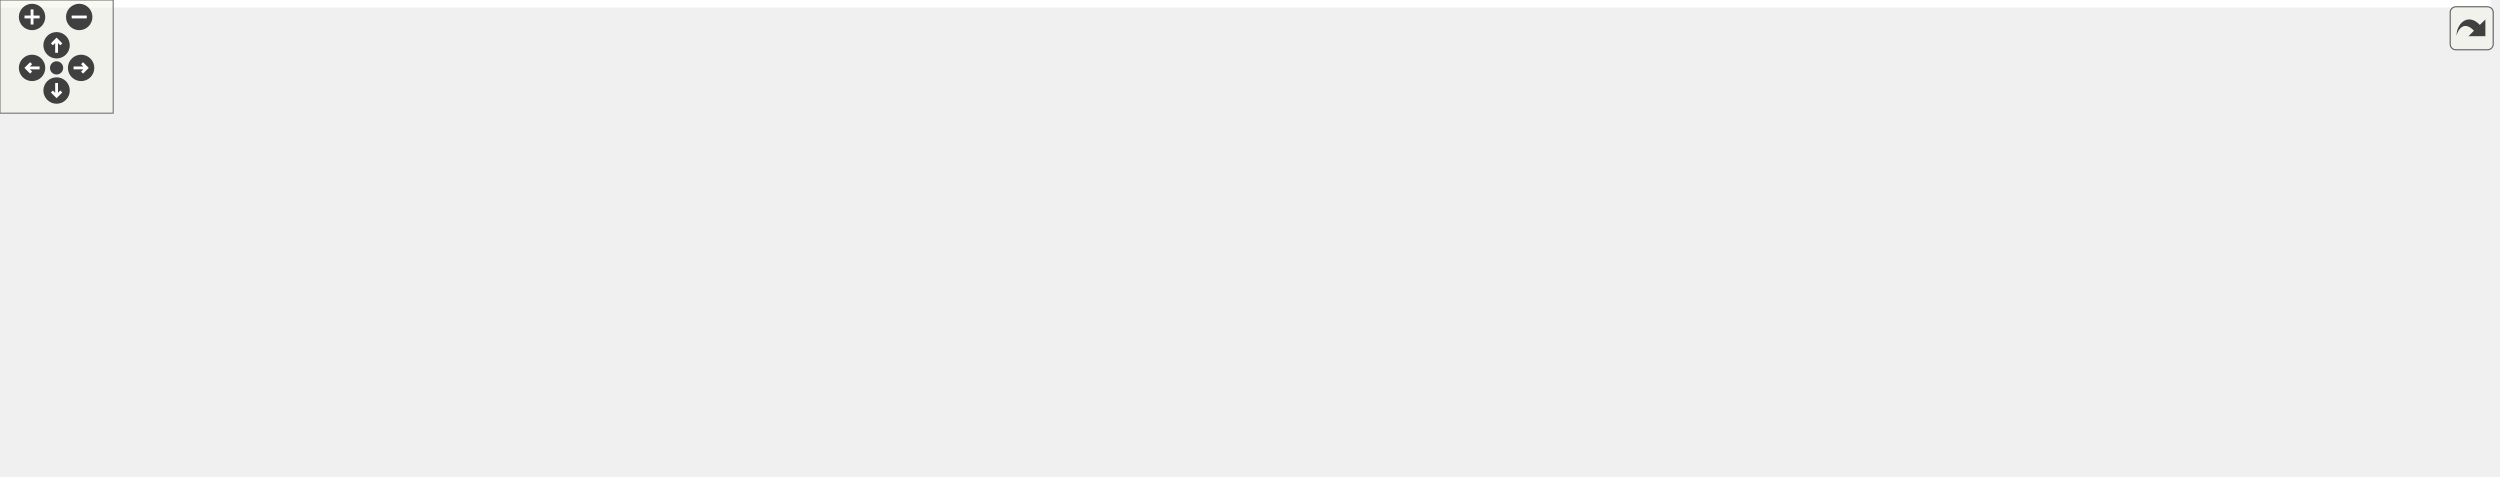
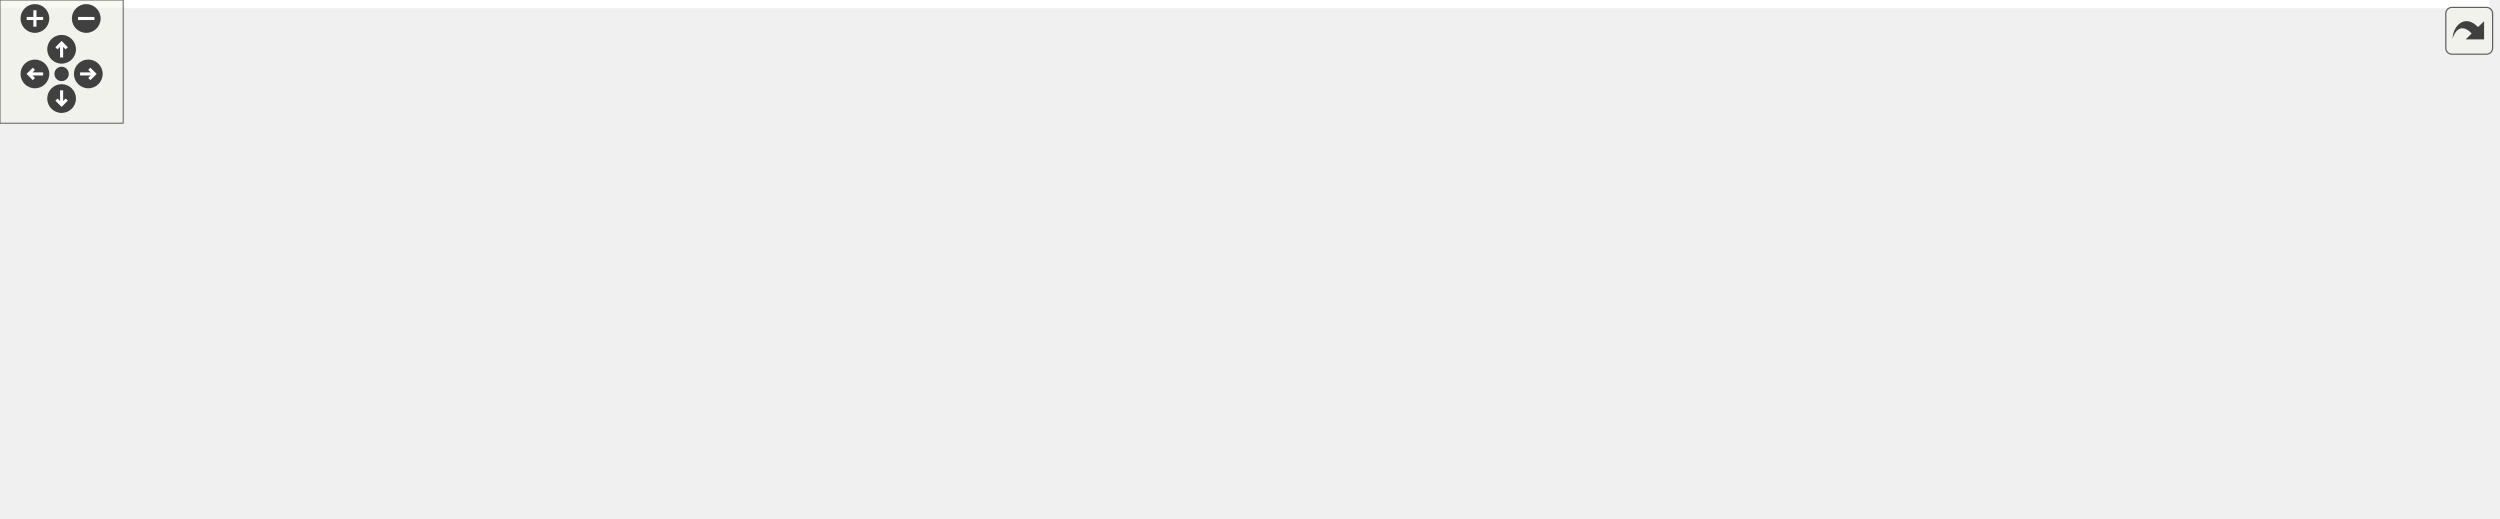
<svg xmlns="http://www.w3.org/2000/svg" xmlns:xlink="http://www.w3.org/1999/xlink" id="main" version="1.1" xml:space="preserve">
  <style type="text/css">
.edge:hover path { stroke: red; }
.edge:hover polygon { stroke: red; fill: red; }
</style>
  <defs>
    <circle id="rim" cx="0" cy="0" r="7" />
    <circle id="rim2" cx="0" cy="0" r="3.5" />
    <g id="zoomPlus">
      <use xlink:href="#rim" fill="#404040">
        <set attributeName="fill" to="#808080" begin="zoomplus.mouseover" end="zoomplus.mouseout" />
      </use>
      <path d="M-4,0h8M0,-4v8" fill="none" stroke="white" stroke-width="1.5" pointer-events="none" />
    </g>
    <g id="zoomMin">
      <use xlink:href="#rim" fill="#404040">
        <set attributeName="fill" to="#808080" begin="zoomminus.mouseover" end="zoomminus.mouseout" />
      </use>
      <path d="M-4,0h8" fill="none" stroke="white" stroke-width="1.5" pointer-events="none" />
    </g>
    <g id="dirArrow">
      <path fill="none" stroke="white" stroke-width="1.5" d="M0,-3.0v7 M-2.5,-0.5L0,-3.0L2.5,-0.5" />
    </g>
    <g id="resetDef">
      <use xlink:href="#rim2" fill="#404040">
        <set attributeName="fill" to="#808080" begin="reset.mouseover" end="reset.mouseout" />
      </use>
    </g>
  </defs>
  <svg id="graph" class="graph">
    <g id="viewport">
-       <polygon fill="white" stroke="transparent" points="-4,4 -4,-192 1320.5,-192 1320.5,4 -4,4" />
+       <polygon fill="white" stroke="transparent" points="-4,4 -4,-192 1212.5,-192 1212.5,4 -4,4" />
      <g id="node1" class="node">
        <g id="a_node1">
          <a xlink:title="This file declares the class DirStructure.">
-             <polygon fill="#bfbfbf" stroke="black" points="575.5,-168.5 575.5,-187.5 676.5,-187.5 676.5,-168.5 575.5,-168.5" />
-             <text text-anchor="middle" x="626" y="-175.5" font-family="Helvetica,sans-Serif" font-size="10.00">src/Dirstructure.h</text>
+             <polygon fill="#bfbfbf" stroke="black" points="556.5,-168.5 556.5,-187.5 657.5,-187.5 657.5,-168.5 556.5,-168.5" />
+             <text text-anchor="middle" x="607" y="-175.5" font-family="Helvetica,sans-Serif" font-size="10.00">src/Dirstructure.h</text>
          </a>
        </g>
      </g>
      <g id="node2" class="node">
        <g id="a_node2">
          <a xlink:href="Autocomplete_8cpp.html" target="_top" xlink:title="This file defines the class AutoComplete.">
            <polygon fill="white" stroke="black" points="0,-112.5 0,-131.5 122,-131.5 122,-112.5 0,-112.5" />
            <text text-anchor="middle" x="61" y="-119.5" font-family="Helvetica,sans-Serif" font-size="10.00">src/Autocomplete.cpp</text>
          </a>
        </g>
      </g>
      <g id="edge1" class="edge">
-         <path fill="none" stroke="midnightblue" d="M565.23,-172.21C471.79,-164.67 287.26,-149.14 131,-132 128.08,-131.68 125.09,-131.34 122.07,-130.99" />
-         <polygon fill="midnightblue" stroke="midnightblue" points="565.1,-175.71 575.34,-173.02 565.66,-168.73 565.1,-175.71" />
+         <path fill="none" stroke="midnightblue" d="M546.13,-171.91C455.55,-164.17 279.94,-148.61 131,-132 128.08,-131.67 125.09,-131.33 122.07,-130.97" />
+         <polygon fill="midnightblue" stroke="midnightblue" points="545.96,-175.4 556.22,-172.76 546.55,-168.43 545.96,-175.4" />
      </g>
      <g id="node3" class="node">
        <g id="a_node3">
          <a xlink:href="AutocompletePopup_8cpp.html" target="_top" xlink:title="This file defines the class AutocompletePopup.">
            <polygon fill="white" stroke="black" points="140,-112.5 140,-131.5 292,-131.5 292,-112.5 140,-112.5" />
            <text text-anchor="middle" x="216" y="-119.5" font-family="Helvetica,sans-Serif" font-size="10.00">src/AutocompletePopup.cpp</text>
          </a>
        </g>
      </g>
      <g id="edge2" class="edge">
-         <path fill="none" stroke="midnightblue" d="M565.38,-169.02C489.16,-158.98 358.85,-141.81 280.74,-131.53" />
-         <polygon fill="midnightblue" stroke="midnightblue" points="564.94,-172.49 575.31,-170.32 565.86,-165.55 564.94,-172.49" />
+         <path fill="none" stroke="midnightblue" d="M546.3,-168.62C473.19,-158.52 351.07,-141.65 277.57,-131.5" />
+         <polygon fill="midnightblue" stroke="midnightblue" points="545.9,-172.09 556.28,-170 546.86,-165.16 545.9,-172.09" />
      </g>
      <g id="node4" class="node">
        <g id="a_node4">
-           <a xlink:href="Configuration_8cpp.html" target="_top" xlink:title="This file defines the class Configuration which serves as a fast configuration storage.">
-             <polygon fill="white" stroke="black" points="310.5,-112.5 310.5,-131.5 429.5,-131.5 429.5,-112.5 310.5,-112.5" />
-             <text text-anchor="middle" x="370" y="-119.5" font-family="Helvetica,sans-Serif" font-size="10.00">src/Configuration.cpp</text>
+           <a xlink:href="Dirstructure_8cpp.html" target="_top" xlink:title="This file defines the class DirStructure.">
+             <polygon fill="white" stroke="black" points="310,-112.5 310,-131.5 422,-131.5 422,-112.5 310,-112.5" />
+             <text text-anchor="middle" x="366" y="-119.5" font-family="Helvetica,sans-Serif" font-size="10.00">src/Dirstructure.cpp</text>
          </a>
        </g>
      </g>
      <g id="edge3" class="edge">
-         <path fill="none" stroke="midnightblue" d="M575.49,-166.35C527.11,-156.14 455.05,-140.94 410.37,-131.52" />
-         <polygon fill="midnightblue" stroke="midnightblue" points="574.93,-169.8 585.44,-168.44 576.37,-162.95 574.93,-169.8" />
+         <path fill="none" stroke="midnightblue" d="M558.88,-166.22C513.34,-156.01 445.89,-140.9 404.01,-131.52" />
+         <polygon fill="midnightblue" stroke="midnightblue" points="558.29,-169.67 568.81,-168.44 559.82,-162.84 558.29,-169.67" />
      </g>
      <g id="node5" class="node">
        <g id="a_node5">
-           <a xlink:href="Dirstructure_8cpp.html" target="_top" xlink:title="This file defines the class DirStructure.">
-             <polygon fill="white" stroke="black" points="448,-112.5 448,-131.5 560,-131.5 560,-112.5 448,-112.5" />
-             <text text-anchor="middle" x="504" y="-119.5" font-family="Helvetica,sans-Serif" font-size="10.00">src/Dirstructure.cpp</text>
+           <a xlink:href="Configuration_8cpp.html" target="_top" xlink:title="This file defines the class Configuration which serves as a fast configuration storage.">
+             <polygon fill="white" stroke="black" points="440.5,-112.5 440.5,-131.5 559.5,-131.5 559.5,-112.5 440.5,-112.5" />
+             <text text-anchor="middle" x="500" y="-119.5" font-family="Helvetica,sans-Serif" font-size="10.00">src/Configuration.cpp</text>
          </a>
        </g>
      </g>
      <g id="edge4" class="edge">
-         <path fill="none" stroke="midnightblue" d="M597.46,-164.37C574.61,-154.26 543.19,-140.35 523.24,-131.52" />
-         <polygon fill="midnightblue" stroke="midnightblue" points="596.11,-167.6 606.67,-168.44 598.94,-161.2 596.11,-167.6" />
+         <path fill="none" stroke="midnightblue" d="M580.7,-163.73C560.89,-153.73 534.29,-140.31 517.15,-131.65" />
+         <polygon fill="midnightblue" stroke="midnightblue" points="579.3,-166.94 589.81,-168.32 582.46,-160.69 579.3,-166.94" />
      </g>
      <g id="node6" class="node">
        <g id="a_node6">
-           <a xlink:href="main_8h.html" target="_top" xlink:title="This file declares the class wxMaxima that contains most of the program's logic.">
-             <polygon fill="white" stroke="black" points="871,-56.5 871,-75.5 939,-75.5 939,-56.5 871,-56.5" />
-             <text text-anchor="middle" x="905" y="-63.5" font-family="Helvetica,sans-Serif" font-size="10.00">src/main.h</text>
+           <a xlink:href="main_8cpp.html" target="_top" xlink:title="The file that defines the starting point of the program.">
+             <polygon fill="white" stroke="black" points="767.5,-0.5 767.5,-19.5 846.5,-19.5 846.5,-0.5 767.5,-0.5" />
+             <text text-anchor="middle" x="807" y="-7.5" font-family="Helvetica,sans-Serif" font-size="10.00">src/main.cpp</text>
          </a>
        </g>
      </g>
      <g id="edge5" class="edge">
-         <path fill="none" stroke="midnightblue" d="M657.49,-164.59C714.65,-142.05 834.11,-94.95 883.21,-75.59" />
-         <polygon fill="midnightblue" stroke="midnightblue" points="655.91,-161.44 647.89,-168.37 658.48,-167.96 655.91,-161.44" />
+         <path fill="none" stroke="midnightblue" d="M667.81,-177.51C736.84,-176.14 851.71,-167.92 943,-132 983.05,-116.24 1002.24,-114.23 1022,-76 1026.08,-68.1 1027.6,-62.9 1022,-56 1000.36,-29.36 902.86,-17.94 846.87,-13.5" />
+         <polygon fill="midnightblue" stroke="midnightblue" points="667.5,-174.01 657.55,-177.67 667.61,-181.01 667.5,-174.01" />
      </g>
      <g id="node7" class="node">
        <g id="a_node7">
-           <a xlink:href="main_8cpp.html" target="_top" xlink:title="The file that defines the starting point of the program.">
-             <polygon fill="white" stroke="black" points="495.5,-0.5 495.5,-19.5 574.5,-19.5 574.5,-0.5 495.5,-0.5" />
-             <text text-anchor="middle" x="535" y="-7.5" font-family="Helvetica,sans-Serif" font-size="10.00">src/main.cpp</text>
-           </a>
-         </g>
-       </g>
-       <g id="edge9" class="edge">
-         <path fill="none" stroke="midnightblue" d="M614.09,-160.19C600.48,-140.56 578.03,-106.85 562,-76 551.86,-56.48 542.63,-32.28 538.04,-19.62" />
-         <polygon fill="midnightblue" stroke="midnightblue" points="611.22,-162.2 619.82,-168.39 616.96,-158.19 611.22,-162.2" />
+           <a xlink:href="main_8h.html" target="_top" xlink:title="This file declares the class wxMaxima that contains most of the program's logic.">
+             <polygon fill="white" stroke="black" points="599,-56.5 599,-75.5 667,-75.5 667,-56.5 599,-56.5" />
+             <text text-anchor="middle" x="633" y="-63.5" font-family="Helvetica,sans-Serif" font-size="10.00">src/main.h</text>
+           </a>
+         </g>
+       </g>
+       <g id="edge6" class="edge">
+         <path fill="none" stroke="midnightblue" d="M611.41,-158.35C617.1,-134.25 626.78,-93.31 630.97,-75.59" />
+         <polygon fill="midnightblue" stroke="midnightblue" points="607.93,-157.83 609.04,-168.37 614.75,-159.44 607.93,-157.83" />
      </g>
      <g id="node8" class="node">
        <g id="a_node8">
          <a xlink:href="MaximaManual_8cpp.html" target="_top" xlink:title="This file defines the class MaximaManual.">
-             <polygon fill="white" stroke="black" points="871,-0.5 871,-19.5 1001,-19.5 1001,-0.5 871,-0.5" />
-             <text text-anchor="middle" x="936" y="-7.5" font-family="Helvetica,sans-Serif" font-size="10.00">src/MaximaManual.cpp</text>
+             <polygon fill="white" stroke="black" points="493,-0.5 493,-19.5 623,-19.5 623,-0.5 493,-0.5" />
+             <text text-anchor="middle" x="558" y="-7.5" font-family="Helvetica,sans-Serif" font-size="10.00">src/MaximaManual.cpp</text>
          </a>
        </g>
      </g>
      <g id="edge10" class="edge">
-         <path fill="none" stroke="midnightblue" d="M686.55,-166.8C770.98,-151.2 917.18,-118.68 948,-76 960.23,-59.07 949,-33.36 941.49,-19.91" />
-         <polygon fill="midnightblue" stroke="midnightblue" points="685.79,-163.39 676.58,-168.62 687.04,-170.27 685.79,-163.39" />
+         <path fill="none" stroke="midnightblue" d="M601.51,-158.39C590.94,-122.59 568.14,-45.34 560.53,-19.57" />
+         <polygon fill="midnightblue" stroke="midnightblue" points="598.18,-159.48 604.37,-168.08 604.89,-157.49 598.18,-159.48" />
      </g>
      <g id="node10" class="node">
        <g id="a_node10">
          <a xlink:href="GreekSidebar_8cpp.html" target="_top" xlink:title="This file defines the class GreekSidebar.">
-             <polygon fill="white" stroke="black" points="995,-112.5 995,-131.5 1159,-131.5 1159,-112.5 995,-112.5" />
-             <text text-anchor="middle" x="1077" y="-119.5" font-family="Helvetica,sans-Serif" font-size="10.00">src/sidebars/GreekSidebar.cpp</text>
+             <polygon fill="white" stroke="black" points="770,-112.5 770,-131.5 934,-131.5 934,-112.5 770,-112.5" />
+             <text text-anchor="middle" x="852" y="-119.5" font-family="Helvetica,sans-Serif" font-size="10.00">src/sidebars/GreekSidebar.cpp</text>
          </a>
        </g>
      </g>
      <g id="edge11" class="edge">
-         <path fill="none" stroke="midnightblue" d="M686.89,-169.71C769.84,-159.78 918.08,-142.03 1006,-131.5" />
-         <polygon fill="midnightblue" stroke="midnightblue" points="686.37,-166.25 676.86,-170.91 687.2,-173.2 686.37,-166.25" />
+         <path fill="none" stroke="midnightblue" d="M655.63,-166.28C701.93,-156.08 770.69,-140.92 813.36,-131.52" />
+         <polygon fill="midnightblue" stroke="midnightblue" points="654.83,-162.87 645.82,-168.44 656.34,-169.71 654.83,-162.87" />
      </g>
      <g id="node11" class="node">
        <g id="a_node11">
          <a xlink:href="wxMaxima_8h.html" target="_top" xlink:title="This file declares the class wxMaxima that contains most of the program's logic.">
-             <polygon fill="white" stroke="black" points="616.5,-112.5 616.5,-131.5 713.5,-131.5 713.5,-112.5 616.5,-112.5" />
-             <text text-anchor="middle" x="665" y="-119.5" font-family="Helvetica,sans-Serif" font-size="10.00">src/wxMaxima.h</text>
+             <polygon fill="white" stroke="black" points="654.5,-112.5 654.5,-131.5 751.5,-131.5 751.5,-112.5 654.5,-112.5" />
+             <text text-anchor="middle" x="703" y="-119.5" font-family="Helvetica,sans-Serif" font-size="10.00">src/wxMaxima.h</text>
          </a>
        </g>
      </g>
      <g id="edge12" class="edge">
-         <path fill="none" stroke="midnightblue" d="M638.38,-159.86C645.14,-150.5 653.21,-139.33 658.68,-131.75" />
-         <polygon fill="midnightblue" stroke="midnightblue" points="635.46,-157.93 632.44,-168.08 641.13,-162.03 635.46,-157.93" />
+         <path fill="none" stroke="midnightblue" d="M631.57,-163.18C649.24,-153.24 672.51,-140.15 687.61,-131.65" />
+         <polygon fill="midnightblue" stroke="midnightblue" points="629.42,-160.37 622.42,-168.32 632.86,-166.47 629.42,-160.37" />
      </g>
      <g id="node14" class="node">
        <g id="a_node14">
          <a xlink:href="wxMaximaFrame_8cpp.html" target="_top" xlink:title="This file defines the class wxMaximaFrame.">
-             <polygon fill="white" stroke="black" points="1177.5,-112.5 1177.5,-131.5 1316.5,-131.5 1316.5,-112.5 1177.5,-112.5" />
-             <text text-anchor="middle" x="1247" y="-119.5" font-family="Helvetica,sans-Serif" font-size="10.00">src/wxMaximaFrame.cpp</text>
+             <polygon fill="white" stroke="black" points="1069.5,-112.5 1069.5,-131.5 1208.5,-131.5 1208.5,-112.5 1069.5,-112.5" />
+             <text text-anchor="middle" x="1139" y="-119.5" font-family="Helvetica,sans-Serif" font-size="10.00">src/wxMaximaFrame.cpp</text>
          </a>
        </g>
      </g>
      <g id="edge18" class="edge">
-         <path fill="none" stroke="midnightblue" d="M687.12,-172.54C787.55,-165.07 993.75,-149.16 1168,-132 1171.02,-131.7 1174.11,-131.39 1177.23,-131.07" />
-         <polygon fill="midnightblue" stroke="midnightblue" points="686.57,-169.07 676.86,-173.3 687.09,-176.05 686.57,-169.07" />
-       </g>
-       <g id="edge6" class="edge">
-         <path fill="none" stroke="midnightblue" d="M860.91,-55.91C751.68,-37.23 634.5,-22.62 574.65,-15.55" />
-         <polygon fill="midnightblue" stroke="midnightblue" points="860.32,-59.36 870.77,-57.61 861.51,-52.46 860.32,-59.36" />
+         <path fill="none" stroke="midnightblue" d="M667.86,-171.02C754.05,-162.51 916.59,-146.37 1055,-132 1059.67,-131.52 1064.48,-131.01 1069.33,-130.5" />
+         <polygon fill="midnightblue" stroke="midnightblue" points="667.34,-167.55 657.74,-172.01 668.03,-174.52 667.34,-167.55" />
      </g>
      <g id="edge7" class="edge">
-         <path fill="none" stroke="midnightblue" d="M915.18,-47.27C920.47,-38.05 926.72,-27.17 930.98,-19.75" />
-         <polygon fill="midnightblue" stroke="midnightblue" points="912.06,-45.67 910.12,-56.08 918.13,-49.15 912.06,-45.67" />
+         <path fill="none" stroke="midnightblue" d="M670.26,-53.44C703.07,-43.26 750.08,-28.66 779.56,-19.52" />
+         <polygon fill="midnightblue" stroke="midnightblue" points="669.08,-50.14 660.57,-56.44 671.16,-56.82 669.08,-50.14" />
+       </g>
+       <g id="edge8" class="edge">
+         <path fill="none" stroke="midnightblue" d="M612.69,-50.38C599.14,-40.62 581.76,-28.11 570.27,-19.83" />
+         <polygon fill="midnightblue" stroke="midnightblue" points="610.79,-53.32 620.95,-56.32 614.88,-47.64 610.79,-53.32" />
      </g>
      <g id="node9" class="node">
        <g id="a_node9">
          <a xlink:href="wxMaxima_8cpp.html" target="_top" xlink:title="This file defines the contents of the class wxMaxima that contains most of the program's logic.">
-             <polygon fill="white" stroke="black" points="685,-0.5 685,-19.5 793,-19.5 793,-0.5 685,-0.5" />
-             <text text-anchor="middle" x="739" y="-7.5" font-family="Helvetica,sans-Serif" font-size="10.00">src/wxMaxima.cpp</text>
-           </a>
-         </g>
-       </g>
-       <g id="edge8" class="edge">
-         <path fill="none" stroke="midnightblue" d="M869.05,-53.3C837.77,-43.13 793.18,-28.62 765.18,-19.52" />
-         <polygon fill="midnightblue" stroke="midnightblue" points="868.1,-56.68 878.7,-56.44 870.27,-50.02 868.1,-56.68" />
+             <polygon fill="white" stroke="black" points="641,-0.5 641,-19.5 749,-19.5 749,-0.5 641,-0.5" />
+             <text text-anchor="middle" x="695" y="-7.5" font-family="Helvetica,sans-Serif" font-size="10.00">src/wxMaxima.cpp</text>
+           </a>
+         </g>
+       </g>
+       <g id="edge9" class="edge">
+         <path fill="none" stroke="midnightblue" d="M650.75,-49.54C661.81,-39.91 675.63,-27.87 684.86,-19.83" />
+         <polygon fill="midnightblue" stroke="midnightblue" points="648.2,-47.12 642.96,-56.32 652.8,-52.4 648.2,-47.12" />
      </g>
      <g id="edge14" class="edge">
-         <path fill="none" stroke="midnightblue" d="M712.9,-110.22C759.54,-99.73 829.28,-84.04 870.65,-74.73" />
-         <polygon fill="midnightblue" stroke="midnightblue" points="712.02,-106.83 703.03,-112.44 713.55,-113.66 712.02,-106.83" />
+         <path fill="none" stroke="midnightblue" d="M714.73,-103.68C724.31,-90.08 738.57,-71.01 753,-56 766.37,-42.1 783.8,-28.22 795.19,-19.62" />
+         <polygon fill="midnightblue" stroke="midnightblue" points="711.72,-101.88 708.91,-112.1 717.47,-105.87 711.72,-101.88" />
      </g>
      <g id="edge15" class="edge">
-         <path fill="none" stroke="midnightblue" d="M634.69,-107.93C618.59,-100.1 599.08,-89.12 584,-76 564.6,-59.12 548.02,-33.39 540.05,-19.92" />
-         <polygon fill="midnightblue" stroke="midnightblue" points="633.66,-111.31 644.2,-112.39 636.63,-104.98 633.66,-111.31" />
-       </g>
-       <g id="edge16" class="edge">
-         <path fill="none" stroke="midnightblue" d="M632.11,-108.29C606.06,-96.28 576.45,-77.02 592,-56 613.19,-27.35 652.25,-16.35 684.79,-12.37" />
-         <polygon fill="midnightblue" stroke="midnightblue" points="630.88,-111.58 641.45,-112.38 633.69,-105.16 630.88,-111.58" />
+         <path fill="none" stroke="midnightblue" d="M683.69,-106.1C671.09,-96.38 655.07,-84.03 644.45,-75.83" />
+         <polygon fill="midnightblue" stroke="midnightblue" points="681.7,-108.99 691.75,-112.32 685.97,-103.44 681.7,-108.99" />
+       </g>
+       <g id="edge17" class="edge">
+         <path fill="none" stroke="midnightblue" d="M701.64,-102.35C699.89,-78.25 696.91,-37.31 695.62,-19.59" />
+         <polygon fill="midnightblue" stroke="midnightblue" points="698.16,-102.65 702.37,-112.37 705.14,-102.14 698.16,-102.65" />
      </g>
      <g id="node12" class="node">
        <g id="a_node12">
          <a xlink:href="EditorCell_8cpp.html" target="_top" xlink:title="This file defines the class EditorCell.">
-             <polygon fill="white" stroke="black" points="601.5,-56.5 601.5,-75.5 728.5,-75.5 728.5,-56.5 601.5,-56.5" />
-             <text text-anchor="middle" x="665" y="-63.5" font-family="Helvetica,sans-Serif" font-size="10.00">src/cells/EditorCell.cpp</text>
+             <polygon fill="white" stroke="black" points="761.5,-56.5 761.5,-75.5 888.5,-75.5 888.5,-56.5 761.5,-56.5" />
+             <text text-anchor="middle" x="825" y="-63.5" font-family="Helvetica,sans-Serif" font-size="10.00">src/cells/EditorCell.cpp</text>
          </a>
        </g>
      </g>
      <g id="edge13" class="edge">
-         <path fill="none" stroke="midnightblue" d="M665,-101.8C665,-92.91 665,-82.78 665,-75.75" />
-         <polygon fill="midnightblue" stroke="midnightblue" points="661.5,-102.08 665,-112.08 668.5,-102.08 661.5,-102.08" />
+         <path fill="none" stroke="midnightblue" d="M731.54,-108.37C754.39,-98.26 785.81,-84.35 805.76,-75.52" />
+         <polygon fill="midnightblue" stroke="midnightblue" points="730.06,-105.2 722.33,-112.44 732.89,-111.6 730.06,-105.2" />
      </g>
      <g id="node13" class="node">
        <g id="a_node13">
          <a xlink:href="Worksheet_8cpp.html" target="_top" xlink:title="This file defines the class Worksheet.">
-             <polygon fill="white" stroke="black" points="747,-56.5 747,-75.5 853,-75.5 853,-56.5 747,-56.5" />
-             <text text-anchor="middle" x="800" y="-63.5" font-family="Helvetica,sans-Serif" font-size="10.00">src/Worksheet.cpp</text>
-           </a>
-         </g>
-       </g>
-       <g id="edge17" class="edge">
-         <path fill="none" stroke="midnightblue" d="M695.91,-108.64C721.24,-98.5 756.43,-84.43 778.71,-75.52" />
-         <polygon fill="midnightblue" stroke="midnightblue" points="694.38,-105.48 686.39,-112.44 696.98,-111.98 694.38,-105.48" />
+             <polygon fill="white" stroke="black" points="907,-56.5 907,-75.5 1013,-75.5 1013,-56.5 907,-56.5" />
+             <text text-anchor="middle" x="960" y="-63.5" font-family="Helvetica,sans-Serif" font-size="10.00">src/Worksheet.cpp</text>
+           </a>
+         </g>
+       </g>
+       <g id="edge16" class="edge">
+         <path fill="none" stroke="midnightblue" d="M753.71,-110.35C802.28,-100.14 874.62,-84.94 919.47,-75.52" />
+         <polygon fill="midnightblue" stroke="midnightblue" points="752.79,-106.96 743.72,-112.44 754.23,-113.81 752.79,-106.96" />
      </g>
    </g>
  </svg>
  <g id="navigator" transform="translate(0 0)" fill="#404254">
    <rect fill="#f2f5e9" fill-opacity="0.5" stroke="#606060" stroke-width=".5" x="0" y="0" width="60" height="60" />
    <use id="zoomplus" xlink:href="#zoomPlus" x="17" y="9" />
    <use id="zoomminus" xlink:href="#zoomMin" x="42" y="9" />
    <use id="reset" xlink:href="#resetDef" x="30" y="36" />
    <g id="arrowUp" xlink:href="#dirArrow" transform="translate(30 24)">
      <use xlink:href="#rim" fill="#404040">
        <set attributeName="fill" to="#808080" begin="arrowUp.mouseover" end="arrowUp.mouseout" />
      </use>
      <path fill="none" stroke="white" stroke-width="1.5" d="M0,-3.0v7 M-2.5,-0.5L0,-3.0L2.5,-0.5" />
    </g>
    <g id="arrowRight" xlink:href="#dirArrow" transform="rotate(90) translate(36 -43)">
      <use xlink:href="#rim" fill="#404040">
        <set attributeName="fill" to="#808080" begin="arrowRight.mouseover" end="arrowRight.mouseout" />
      </use>
      <path fill="none" stroke="white" stroke-width="1.5" d="M0,-3.0v7 M-2.5,-0.5L0,-3.0L2.5,-0.5" />
    </g>
    <g id="arrowDown" xlink:href="#dirArrow" transform="rotate(180) translate(-30 -48)">
      <use xlink:href="#rim" fill="#404040">
        <set attributeName="fill" to="#808080" begin="arrowDown.mouseover" end="arrowDown.mouseout" />
      </use>
      <path fill="none" stroke="white" stroke-width="1.5" d="M0,-3.0v7 M-2.5,-0.5L0,-3.0L2.5,-0.5" />
    </g>
    <g id="arrowLeft" xlink:href="#dirArrow" transform="rotate(270) translate(-36 17)">
      <use xlink:href="#rim" fill="#404040">
        <set attributeName="fill" to="#808080" begin="arrowLeft.mouseover" end="arrowLeft.mouseout" />
      </use>
      <path fill="none" stroke="white" stroke-width="1.5" d="M0,-3.0v7 M-2.5,-0.5L0,-3.0L2.5,-0.5" />
    </g>
  </g>
  <svg viewBox="0 0 15 15" width="100%" height="30px" preserveAspectRatio="xMaxYMin meet">
    <g id="arrow_out" transform="scale(0.3 0.3)">
      <a xlink:href="Dirstructure_8h__dep__incl_org.svg" target="_base">
        <rect id="button" ry="5" rx="5" y="6" x="6" height="38" width="38" fill="#f2f5e9" fill-opacity="0.5" stroke="#606060" stroke-width="1.0" />
        <path id="arrow" d="M 11.5,31.437 C 11.94,20.098 22.043,11.323 32.159,21.979 L 37.069,17.246 C 37.069,17.246 37.088,32 37.088,32 L 22.16,31.978 C 22.16,31.978 26.998,27.14 26.998,27.14 C 18.529,18.264 13.292,25.23 11.5,31.437 z" style="fill:#404040;" />
      </a>
    </g>
  </svg>
</svg>
